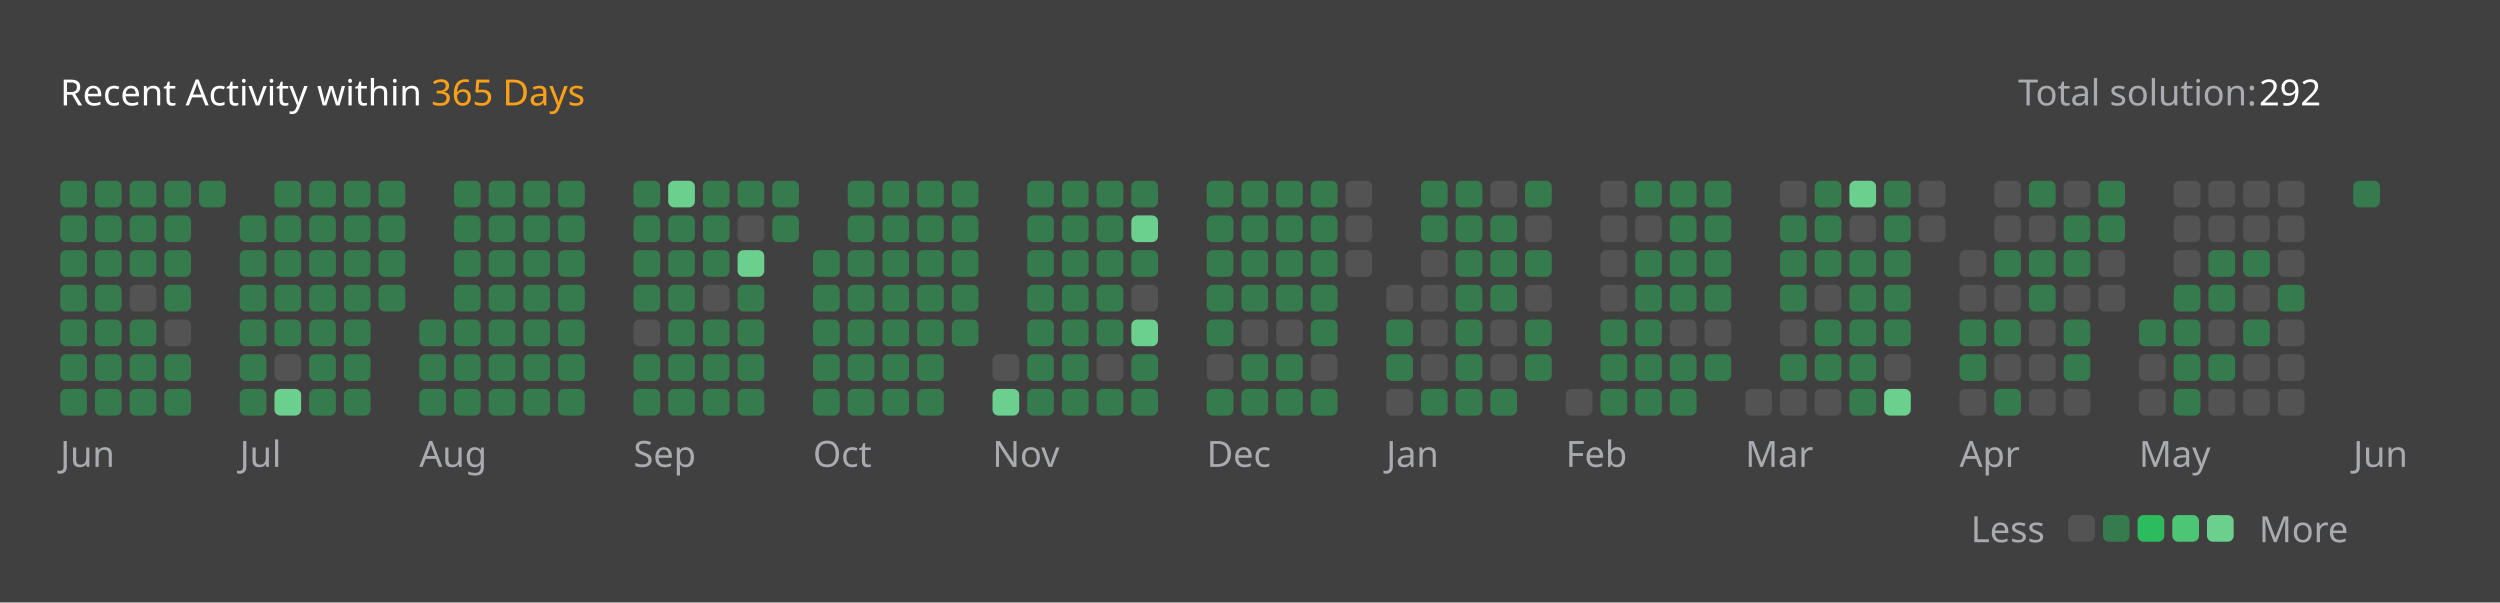
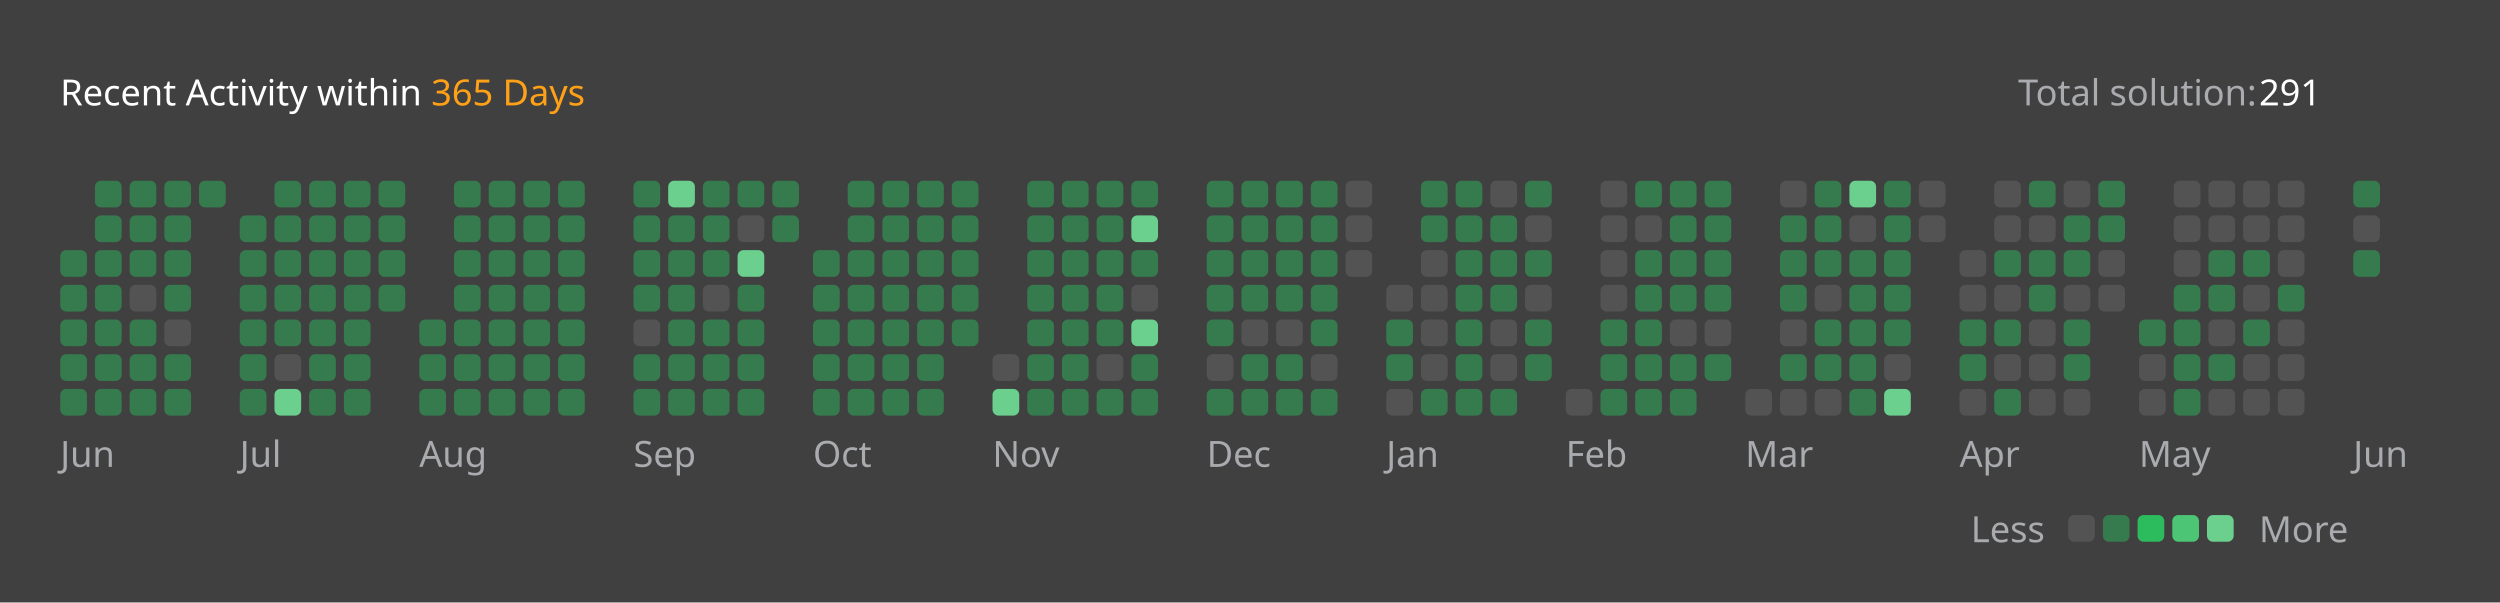
<svg xmlns="http://www.w3.org/2000/svg" version="1.1" height="200" width="830" viewBox="0 0 830 200">
  <style>*{font-family: "Segoe UI", Tahoma, Geneva, Verdana, sans-serif;}</style>
  <style>.title{font-weight: 500;font-size: 1rem;}</style>
  <style>.rotate-90{transform: rotate(-90deg);transform-origin: center;transform-box: fill-box;}</style>
  <style>.state{font-size: .75rem;}</style>
  <style>.light{color: #ffffff;fill: #ffffff;}</style>
  <style>.light-gray{color: #eff2f699;fill: #eff2f699;}</style>
  <style>.dark-gray{color: #ebebf54d;fill: #ebebf54d;}</style>
  <style>.gray{color: #747474;fill: #747474;}</style>
  <style>.orange{color: #ffa116;fill: #ffa116;}</style>
  <style>.background{color: #404040;fill: #404040;}</style>
  <style>.level-1-block{fill: #ffffff1a;}</style>
  <style>.level-2-block{fill: #2cb55d80;}</style>
  <style>.level-3-block{fill: #2cbb5dff;}</style>
  <style>.level-4-block{fill: #4cc575ff;}</style>
  <style>.level-5-block{fill: #6bcf8eff;}</style>
  <rect fill="#404040" x="0" y="0" width="830" height="200" rx="0.5rem" />
  <g text-anchor="start" text-decoration="1" class="title">
    <text x="20" y="35">
      <tspan class="light">Recent Activity within</tspan>
      <tspan class="orange">365 Days</tspan>
    </text>
  </g>
  <g class="state">
    <text x="670" y="35" class="light-gray"> Total solution: </text>
-     <text x="750" y="35" class="light"> 292 </text>
+     <text x="750" y="35" class="light"> 291 </text>
    <text x="678.88" y="180" class="light-gray" text-anchor="end">Less</text>
    <rect x="686.64" y="171" width="8.86" height="8.86" rx="2" ry="2" class="level-1-block" />
    <rect x="698.16" y="171" width="8.86" height="8.86" rx="2" ry="2" class="level-2-block" />
    <rect x="709.68" y="171" width="8.86" height="8.86" rx="2" ry="2" class="level-3-block" />
    <rect x="721.2" y="171" width="8.86" height="8.86" rx="2" ry="2" class="level-4-block" />
    <rect x="732.72" y="171" width="8.86" height="8.86" rx="2" ry="2" class="level-5-block" />
    <text x="750" y="180" class="light-gray">More</text>
  </g>
  <g x="20" y="60">
    <g x="20" y="60">
      <g x="20.0" y="60">
-         <rect x="20.0" y="60.0" width="8.86" height="8.86" rx="2" ry="2" class="level-2-block" />
-         <rect x="20.0" y="71.52" width="8.86" height="8.86" rx="2" ry="2" class="level-2-block" />
        <rect x="20.0" y="83.04" width="8.86" height="8.86" rx="2" ry="2" class="level-2-block" />
        <rect x="20.0" y="94.56" width="8.86" height="8.86" rx="2" ry="2" class="level-2-block" />
        <rect x="20.0" y="106.08" width="8.86" height="8.86" rx="2" ry="2" class="level-2-block" />
        <rect x="20.0" y="117.6" width="8.86" height="8.86" rx="2" ry="2" class="level-2-block" />
        <rect x="20.0" y="129.12" width="8.86" height="8.86" rx="2" ry="2" class="level-2-block" />
      </g>
      <g x="31.52" y="60">
        <rect x="31.52" y="60.0" width="8.86" height="8.86" rx="2" ry="2" class="level-2-block" />
        <rect x="31.52" y="71.52" width="8.86" height="8.86" rx="2" ry="2" class="level-2-block" />
        <rect x="31.52" y="83.04" width="8.86" height="8.86" rx="2" ry="2" class="level-2-block" />
        <rect x="31.52" y="94.56" width="8.86" height="8.86" rx="2" ry="2" class="level-2-block" />
        <rect x="31.52" y="106.08" width="8.86" height="8.86" rx="2" ry="2" class="level-2-block" />
        <rect x="31.52" y="117.6" width="8.86" height="8.86" rx="2" ry="2" class="level-2-block" />
        <rect x="31.52" y="129.12" width="8.86" height="8.86" rx="2" ry="2" class="level-2-block" />
      </g>
      <g x="43.04" y="60">
        <rect x="43.04" y="60.0" width="8.86" height="8.86" rx="2" ry="2" class="level-2-block" />
        <rect x="43.04" y="71.52" width="8.86" height="8.86" rx="2" ry="2" class="level-2-block" />
        <rect x="43.04" y="83.04" width="8.86" height="8.86" rx="2" ry="2" class="level-2-block" />
        <rect x="43.04" y="94.56" width="8.86" height="8.86" rx="2" ry="2" class="level-1-block" />
        <rect x="43.04" y="106.08" width="8.86" height="8.86" rx="2" ry="2" class="level-2-block" />
        <rect x="43.04" y="117.6" width="8.86" height="8.86" rx="2" ry="2" class="level-2-block" />
        <rect x="43.04" y="129.12" width="8.86" height="8.86" rx="2" ry="2" class="level-2-block" />
      </g>
      <g x="54.56" y="60">
        <rect x="54.56" y="60.0" width="8.86" height="8.86" rx="2" ry="2" class="level-2-block" />
        <rect x="54.56" y="71.52" width="8.86" height="8.86" rx="2" ry="2" class="level-2-block" />
        <rect x="54.56" y="83.04" width="8.86" height="8.86" rx="2" ry="2" class="level-2-block" />
        <rect x="54.56" y="94.56" width="8.86" height="8.86" rx="2" ry="2" class="level-2-block" />
        <rect x="54.56" y="106.08" width="8.86" height="8.86" rx="2" ry="2" class="level-1-block" />
        <rect x="54.56" y="117.6" width="8.86" height="8.86" rx="2" ry="2" class="level-2-block" />
        <rect x="54.56" y="129.12" width="8.86" height="8.86" rx="2" ry="2" class="level-2-block" />
      </g>
      <g x="66.08" y="60">
        <rect x="66.08" y="60.0" width="8.86" height="8.86" rx="2" ry="2" class="level-2-block" />
      </g>
      <text x="20.0" y="155" class="light-gray state">Jun</text>
    </g>
  </g>
  <g x="79.6" y="60">
    <g x="79.6" y="60">
      <g x="79.6" y="60">
        <rect x="79.6" y="71.52" width="8.86" height="8.86" rx="2" ry="2" class="level-2-block" />
        <rect x="79.6" y="83.04" width="8.86" height="8.86" rx="2" ry="2" class="level-2-block" />
        <rect x="79.6" y="94.56" width="8.86" height="8.86" rx="2" ry="2" class="level-2-block" />
        <rect x="79.6" y="106.08" width="8.86" height="8.86" rx="2" ry="2" class="level-2-block" />
        <rect x="79.6" y="117.6" width="8.86" height="8.86" rx="2" ry="2" class="level-2-block" />
        <rect x="79.6" y="129.12" width="8.86" height="8.86" rx="2" ry="2" class="level-2-block" />
      </g>
      <g x="91.12" y="60">
        <rect x="91.12" y="60.0" width="8.86" height="8.86" rx="2" ry="2" class="level-2-block" />
        <rect x="91.12" y="71.52" width="8.86" height="8.86" rx="2" ry="2" class="level-2-block" />
        <rect x="91.12" y="83.04" width="8.86" height="8.86" rx="2" ry="2" class="level-2-block" />
        <rect x="91.12" y="94.56" width="8.86" height="8.86" rx="2" ry="2" class="level-2-block" />
        <rect x="91.12" y="106.08" width="8.86" height="8.86" rx="2" ry="2" class="level-2-block" />
        <rect x="91.12" y="117.6" width="8.86" height="8.86" rx="2" ry="2" class="level-1-block" />
        <rect x="91.12" y="129.12" width="8.86" height="8.86" rx="2" ry="2" class="level-5-block" />
      </g>
      <g x="102.64" y="60">
        <rect x="102.64" y="60.0" width="8.86" height="8.86" rx="2" ry="2" class="level-2-block" />
        <rect x="102.64" y="71.52" width="8.86" height="8.86" rx="2" ry="2" class="level-2-block" />
        <rect x="102.64" y="83.04" width="8.86" height="8.86" rx="2" ry="2" class="level-2-block" />
        <rect x="102.64" y="94.56" width="8.86" height="8.86" rx="2" ry="2" class="level-2-block" />
        <rect x="102.64" y="106.08" width="8.86" height="8.86" rx="2" ry="2" class="level-2-block" />
        <rect x="102.64" y="117.6" width="8.86" height="8.86" rx="2" ry="2" class="level-2-block" />
        <rect x="102.64" y="129.12" width="8.86" height="8.86" rx="2" ry="2" class="level-2-block" />
      </g>
      <g x="114.16" y="60">
        <rect x="114.16" y="60.0" width="8.86" height="8.86" rx="2" ry="2" class="level-2-block" />
        <rect x="114.16" y="71.52" width="8.86" height="8.86" rx="2" ry="2" class="level-2-block" />
        <rect x="114.16" y="83.04" width="8.86" height="8.86" rx="2" ry="2" class="level-2-block" />
        <rect x="114.16" y="94.56" width="8.86" height="8.86" rx="2" ry="2" class="level-2-block" />
        <rect x="114.16" y="106.08" width="8.86" height="8.86" rx="2" ry="2" class="level-2-block" />
        <rect x="114.16" y="117.6" width="8.86" height="8.86" rx="2" ry="2" class="level-2-block" />
        <rect x="114.16" y="129.12" width="8.86" height="8.86" rx="2" ry="2" class="level-2-block" />
      </g>
      <g x="125.68" y="60">
        <rect x="125.68" y="60.0" width="8.86" height="8.86" rx="2" ry="2" class="level-2-block" />
        <rect x="125.68" y="71.52" width="8.86" height="8.86" rx="2" ry="2" class="level-2-block" />
        <rect x="125.68" y="83.04" width="8.86" height="8.86" rx="2" ry="2" class="level-2-block" />
        <rect x="125.68" y="94.56" width="8.86" height="8.86" rx="2" ry="2" class="level-2-block" />
      </g>
      <text x="79.6" y="155" class="light-gray state">Jul</text>
    </g>
  </g>
  <g x="139.2" y="60">
    <g x="139.2" y="60">
      <g x="139.2" y="60">
        <rect x="139.2" y="106.08" width="8.86" height="8.86" rx="2" ry="2" class="level-2-block" />
        <rect x="139.2" y="117.6" width="8.86" height="8.86" rx="2" ry="2" class="level-2-block" />
        <rect x="139.2" y="129.12" width="8.86" height="8.86" rx="2" ry="2" class="level-2-block" />
      </g>
      <g x="150.72" y="60">
        <rect x="150.72" y="60.0" width="8.86" height="8.86" rx="2" ry="2" class="level-2-block" />
        <rect x="150.72" y="71.52" width="8.86" height="8.86" rx="2" ry="2" class="level-2-block" />
        <rect x="150.72" y="83.04" width="8.86" height="8.86" rx="2" ry="2" class="level-2-block" />
        <rect x="150.72" y="94.56" width="8.86" height="8.86" rx="2" ry="2" class="level-2-block" />
        <rect x="150.72" y="106.08" width="8.86" height="8.86" rx="2" ry="2" class="level-2-block" />
        <rect x="150.72" y="117.6" width="8.86" height="8.86" rx="2" ry="2" class="level-2-block" />
        <rect x="150.72" y="129.12" width="8.86" height="8.86" rx="2" ry="2" class="level-2-block" />
      </g>
      <g x="162.24" y="60">
        <rect x="162.24" y="60.0" width="8.86" height="8.86" rx="2" ry="2" class="level-2-block" />
        <rect x="162.24" y="71.52" width="8.86" height="8.86" rx="2" ry="2" class="level-2-block" />
        <rect x="162.24" y="83.04" width="8.86" height="8.86" rx="2" ry="2" class="level-2-block" />
        <rect x="162.24" y="94.56" width="8.86" height="8.86" rx="2" ry="2" class="level-2-block" />
        <rect x="162.24" y="106.08" width="8.86" height="8.86" rx="2" ry="2" class="level-2-block" />
        <rect x="162.24" y="117.6" width="8.86" height="8.86" rx="2" ry="2" class="level-2-block" />
        <rect x="162.24" y="129.12" width="8.86" height="8.86" rx="2" ry="2" class="level-2-block" />
      </g>
      <g x="173.76" y="60">
        <rect x="173.76" y="60.0" width="8.86" height="8.86" rx="2" ry="2" class="level-2-block" />
        <rect x="173.76" y="71.52" width="8.86" height="8.86" rx="2" ry="2" class="level-2-block" />
        <rect x="173.76" y="83.04" width="8.86" height="8.86" rx="2" ry="2" class="level-2-block" />
        <rect x="173.76" y="94.56" width="8.86" height="8.86" rx="2" ry="2" class="level-2-block" />
        <rect x="173.76" y="106.08" width="8.86" height="8.86" rx="2" ry="2" class="level-2-block" />
        <rect x="173.76" y="117.6" width="8.86" height="8.86" rx="2" ry="2" class="level-2-block" />
        <rect x="173.76" y="129.12" width="8.86" height="8.86" rx="2" ry="2" class="level-2-block" />
      </g>
      <g x="185.28" y="60">
        <rect x="185.28" y="60.0" width="8.86" height="8.86" rx="2" ry="2" class="level-2-block" />
        <rect x="185.28" y="71.52" width="8.86" height="8.86" rx="2" ry="2" class="level-2-block" />
        <rect x="185.28" y="83.04" width="8.86" height="8.86" rx="2" ry="2" class="level-2-block" />
        <rect x="185.28" y="94.56" width="8.86" height="8.86" rx="2" ry="2" class="level-2-block" />
        <rect x="185.28" y="106.08" width="8.86" height="8.86" rx="2" ry="2" class="level-2-block" />
        <rect x="185.28" y="117.6" width="8.86" height="8.86" rx="2" ry="2" class="level-2-block" />
        <rect x="185.28" y="129.12" width="8.86" height="8.86" rx="2" ry="2" class="level-2-block" />
      </g>
      <text x="139.2" y="155" class="light-gray state">Aug</text>
    </g>
  </g>
  <g x="210.32" y="60">
    <g x="210.32" y="60">
      <g x="210.32" y="60">
        <rect x="210.32" y="60.0" width="8.86" height="8.86" rx="2" ry="2" class="level-2-block" />
        <rect x="210.32" y="71.52" width="8.86" height="8.86" rx="2" ry="2" class="level-2-block" />
        <rect x="210.32" y="83.04" width="8.86" height="8.86" rx="2" ry="2" class="level-2-block" />
        <rect x="210.32" y="94.56" width="8.86" height="8.86" rx="2" ry="2" class="level-2-block" />
        <rect x="210.32" y="106.08" width="8.86" height="8.86" rx="2" ry="2" class="level-1-block" />
        <rect x="210.32" y="117.6" width="8.86" height="8.86" rx="2" ry="2" class="level-2-block" />
        <rect x="210.32" y="129.12" width="8.86" height="8.86" rx="2" ry="2" class="level-2-block" />
      </g>
      <g x="221.84" y="60">
        <rect x="221.84" y="60.0" width="8.86" height="8.86" rx="2" ry="2" class="level-5-block" />
        <rect x="221.84" y="71.52" width="8.86" height="8.86" rx="2" ry="2" class="level-2-block" />
        <rect x="221.84" y="83.04" width="8.86" height="8.86" rx="2" ry="2" class="level-2-block" />
        <rect x="221.84" y="94.56" width="8.86" height="8.86" rx="2" ry="2" class="level-2-block" />
        <rect x="221.84" y="106.08" width="8.86" height="8.86" rx="2" ry="2" class="level-2-block" />
        <rect x="221.84" y="117.6" width="8.86" height="8.86" rx="2" ry="2" class="level-2-block" />
        <rect x="221.84" y="129.12" width="8.86" height="8.86" rx="2" ry="2" class="level-2-block" />
      </g>
      <g x="233.36" y="60">
        <rect x="233.36" y="60.0" width="8.86" height="8.86" rx="2" ry="2" class="level-2-block" />
        <rect x="233.36" y="71.52" width="8.86" height="8.86" rx="2" ry="2" class="level-2-block" />
        <rect x="233.36" y="83.04" width="8.86" height="8.86" rx="2" ry="2" class="level-2-block" />
        <rect x="233.36" y="94.56" width="8.86" height="8.86" rx="2" ry="2" class="level-1-block" />
        <rect x="233.36" y="106.08" width="8.86" height="8.86" rx="2" ry="2" class="level-2-block" />
        <rect x="233.36" y="117.6" width="8.86" height="8.86" rx="2" ry="2" class="level-2-block" />
        <rect x="233.36" y="129.12" width="8.86" height="8.86" rx="2" ry="2" class="level-2-block" />
      </g>
      <g x="244.88" y="60">
        <rect x="244.88" y="60.0" width="8.86" height="8.86" rx="2" ry="2" class="level-2-block" />
        <rect x="244.88" y="71.52" width="8.86" height="8.86" rx="2" ry="2" class="level-1-block" />
        <rect x="244.88" y="83.04" width="8.86" height="8.86" rx="2" ry="2" class="level-5-block" />
        <rect x="244.88" y="94.56" width="8.86" height="8.86" rx="2" ry="2" class="level-2-block" />
        <rect x="244.88" y="106.08" width="8.86" height="8.86" rx="2" ry="2" class="level-2-block" />
        <rect x="244.88" y="117.6" width="8.86" height="8.86" rx="2" ry="2" class="level-2-block" />
        <rect x="244.88" y="129.12" width="8.86" height="8.86" rx="2" ry="2" class="level-2-block" />
      </g>
      <g x="256.4" y="60">
        <rect x="256.4" y="60.0" width="8.86" height="8.86" rx="2" ry="2" class="level-2-block" />
        <rect x="256.4" y="71.52" width="8.86" height="8.86" rx="2" ry="2" class="level-2-block" />
      </g>
      <text x="210.32" y="155" class="light-gray state">Sep</text>
    </g>
  </g>
  <g x="269.92" y="60">
    <g x="269.92" y="60">
      <g x="269.92" y="60">
        <rect x="269.92" y="83.04" width="8.86" height="8.86" rx="2" ry="2" class="level-2-block" />
        <rect x="269.92" y="94.56" width="8.86" height="8.86" rx="2" ry="2" class="level-2-block" />
        <rect x="269.92" y="106.08" width="8.86" height="8.86" rx="2" ry="2" class="level-2-block" />
        <rect x="269.92" y="117.6" width="8.86" height="8.86" rx="2" ry="2" class="level-2-block" />
        <rect x="269.92" y="129.12" width="8.86" height="8.86" rx="2" ry="2" class="level-2-block" />
      </g>
      <g x="281.44" y="60">
        <rect x="281.44" y="60.0" width="8.86" height="8.86" rx="2" ry="2" class="level-2-block" />
        <rect x="281.44" y="71.52" width="8.86" height="8.86" rx="2" ry="2" class="level-2-block" />
        <rect x="281.44" y="83.04" width="8.86" height="8.86" rx="2" ry="2" class="level-2-block" />
        <rect x="281.44" y="94.56" width="8.86" height="8.86" rx="2" ry="2" class="level-2-block" />
        <rect x="281.44" y="106.08" width="8.86" height="8.86" rx="2" ry="2" class="level-2-block" />
        <rect x="281.44" y="117.6" width="8.86" height="8.86" rx="2" ry="2" class="level-2-block" />
        <rect x="281.44" y="129.12" width="8.86" height="8.86" rx="2" ry="2" class="level-2-block" />
      </g>
      <g x="292.96" y="60">
        <rect x="292.96" y="60.0" width="8.86" height="8.86" rx="2" ry="2" class="level-2-block" />
        <rect x="292.96" y="71.52" width="8.86" height="8.86" rx="2" ry="2" class="level-2-block" />
        <rect x="292.96" y="83.04" width="8.86" height="8.86" rx="2" ry="2" class="level-2-block" />
        <rect x="292.96" y="94.56" width="8.86" height="8.86" rx="2" ry="2" class="level-2-block" />
        <rect x="292.96" y="106.08" width="8.86" height="8.86" rx="2" ry="2" class="level-2-block" />
        <rect x="292.96" y="117.6" width="8.86" height="8.86" rx="2" ry="2" class="level-2-block" />
        <rect x="292.96" y="129.12" width="8.86" height="8.86" rx="2" ry="2" class="level-2-block" />
      </g>
      <g x="304.48" y="60">
        <rect x="304.48" y="60.0" width="8.86" height="8.86" rx="2" ry="2" class="level-2-block" />
        <rect x="304.48" y="71.52" width="8.86" height="8.86" rx="2" ry="2" class="level-2-block" />
        <rect x="304.48" y="83.04" width="8.86" height="8.86" rx="2" ry="2" class="level-2-block" />
        <rect x="304.48" y="94.56" width="8.86" height="8.86" rx="2" ry="2" class="level-2-block" />
        <rect x="304.48" y="106.08" width="8.86" height="8.86" rx="2" ry="2" class="level-2-block" />
        <rect x="304.48" y="117.6" width="8.86" height="8.86" rx="2" ry="2" class="level-2-block" />
        <rect x="304.48" y="129.12" width="8.86" height="8.86" rx="2" ry="2" class="level-2-block" />
      </g>
      <g x="316" y="60">
        <rect x="316" y="60.0" width="8.86" height="8.86" rx="2" ry="2" class="level-2-block" />
        <rect x="316" y="71.52" width="8.86" height="8.86" rx="2" ry="2" class="level-2-block" />
        <rect x="316" y="83.04" width="8.86" height="8.86" rx="2" ry="2" class="level-2-block" />
        <rect x="316" y="94.56" width="8.86" height="8.86" rx="2" ry="2" class="level-2-block" />
        <rect x="316" y="106.08" width="8.86" height="8.86" rx="2" ry="2" class="level-2-block" />
      </g>
      <text x="269.92" y="155" class="light-gray state">Oct</text>
    </g>
  </g>
  <g x="329.52" y="60">
    <g x="329.52" y="60">
      <g x="329.52" y="60">
        <rect x="329.52" y="117.6" width="8.86" height="8.86" rx="2" ry="2" class="level-1-block" />
        <rect x="329.52" y="129.12" width="8.86" height="8.86" rx="2" ry="2" class="level-5-block" />
      </g>
      <g x="341.04" y="60">
        <rect x="341.04" y="60.0" width="8.86" height="8.86" rx="2" ry="2" class="level-2-block" />
        <rect x="341.04" y="71.52" width="8.86" height="8.86" rx="2" ry="2" class="level-2-block" />
        <rect x="341.04" y="83.04" width="8.86" height="8.86" rx="2" ry="2" class="level-2-block" />
        <rect x="341.04" y="94.56" width="8.86" height="8.86" rx="2" ry="2" class="level-2-block" />
        <rect x="341.04" y="106.08" width="8.86" height="8.86" rx="2" ry="2" class="level-2-block" />
        <rect x="341.04" y="117.6" width="8.86" height="8.86" rx="2" ry="2" class="level-2-block" />
        <rect x="341.04" y="129.12" width="8.86" height="8.86" rx="2" ry="2" class="level-2-block" />
      </g>
      <g x="352.56" y="60">
        <rect x="352.56" y="60.0" width="8.86" height="8.86" rx="2" ry="2" class="level-2-block" />
        <rect x="352.56" y="71.52" width="8.86" height="8.86" rx="2" ry="2" class="level-2-block" />
        <rect x="352.56" y="83.04" width="8.86" height="8.86" rx="2" ry="2" class="level-2-block" />
        <rect x="352.56" y="94.56" width="8.86" height="8.86" rx="2" ry="2" class="level-2-block" />
        <rect x="352.56" y="106.08" width="8.86" height="8.86" rx="2" ry="2" class="level-2-block" />
        <rect x="352.56" y="117.6" width="8.86" height="8.86" rx="2" ry="2" class="level-2-block" />
        <rect x="352.56" y="129.12" width="8.86" height="8.86" rx="2" ry="2" class="level-2-block" />
      </g>
      <g x="364.08" y="60">
        <rect x="364.08" y="60.0" width="8.86" height="8.86" rx="2" ry="2" class="level-2-block" />
        <rect x="364.08" y="71.52" width="8.86" height="8.86" rx="2" ry="2" class="level-2-block" />
        <rect x="364.08" y="83.04" width="8.86" height="8.86" rx="2" ry="2" class="level-2-block" />
        <rect x="364.08" y="94.56" width="8.86" height="8.86" rx="2" ry="2" class="level-2-block" />
        <rect x="364.08" y="106.08" width="8.86" height="8.86" rx="2" ry="2" class="level-2-block" />
        <rect x="364.08" y="117.6" width="8.86" height="8.86" rx="2" ry="2" class="level-1-block" />
        <rect x="364.08" y="129.12" width="8.86" height="8.86" rx="2" ry="2" class="level-2-block" />
      </g>
      <g x="375.6" y="60">
        <rect x="375.6" y="60.0" width="8.86" height="8.86" rx="2" ry="2" class="level-2-block" />
        <rect x="375.6" y="71.52" width="8.86" height="8.86" rx="2" ry="2" class="level-5-block" />
        <rect x="375.6" y="83.04" width="8.86" height="8.86" rx="2" ry="2" class="level-2-block" />
        <rect x="375.6" y="94.56" width="8.86" height="8.86" rx="2" ry="2" class="level-1-block" />
        <rect x="375.6" y="106.08" width="8.86" height="8.86" rx="2" ry="2" class="level-5-block" />
        <rect x="375.6" y="117.6" width="8.86" height="8.86" rx="2" ry="2" class="level-2-block" />
        <rect x="375.6" y="129.12" width="8.86" height="8.86" rx="2" ry="2" class="level-2-block" />
      </g>
      <text x="329.52" y="155" class="light-gray state">Nov</text>
    </g>
  </g>
  <g x="400.64" y="60">
    <g x="400.64" y="60">
      <g x="400.64" y="60">
        <rect x="400.64" y="60.0" width="8.86" height="8.86" rx="2" ry="2" class="level-2-block" />
        <rect x="400.64" y="71.52" width="8.86" height="8.86" rx="2" ry="2" class="level-2-block" />
        <rect x="400.64" y="83.04" width="8.86" height="8.86" rx="2" ry="2" class="level-2-block" />
        <rect x="400.64" y="94.56" width="8.86" height="8.86" rx="2" ry="2" class="level-2-block" />
        <rect x="400.64" y="106.08" width="8.86" height="8.86" rx="2" ry="2" class="level-2-block" />
        <rect x="400.64" y="117.6" width="8.86" height="8.86" rx="2" ry="2" class="level-1-block" />
        <rect x="400.64" y="129.12" width="8.86" height="8.86" rx="2" ry="2" class="level-2-block" />
      </g>
      <g x="412.16" y="60">
        <rect x="412.16" y="60.0" width="8.86" height="8.86" rx="2" ry="2" class="level-2-block" />
        <rect x="412.16" y="71.52" width="8.86" height="8.86" rx="2" ry="2" class="level-2-block" />
        <rect x="412.16" y="83.04" width="8.86" height="8.86" rx="2" ry="2" class="level-2-block" />
        <rect x="412.16" y="94.56" width="8.86" height="8.86" rx="2" ry="2" class="level-2-block" />
        <rect x="412.16" y="106.08" width="8.86" height="8.86" rx="2" ry="2" class="level-1-block" />
        <rect x="412.16" y="117.6" width="8.86" height="8.86" rx="2" ry="2" class="level-2-block" />
        <rect x="412.16" y="129.12" width="8.86" height="8.86" rx="2" ry="2" class="level-2-block" />
      </g>
      <g x="423.68" y="60">
        <rect x="423.68" y="60.0" width="8.86" height="8.86" rx="2" ry="2" class="level-2-block" />
        <rect x="423.68" y="71.52" width="8.86" height="8.86" rx="2" ry="2" class="level-2-block" />
        <rect x="423.68" y="83.04" width="8.86" height="8.86" rx="2" ry="2" class="level-2-block" />
        <rect x="423.68" y="94.56" width="8.86" height="8.86" rx="2" ry="2" class="level-2-block" />
        <rect x="423.68" y="106.08" width="8.86" height="8.86" rx="2" ry="2" class="level-1-block" />
        <rect x="423.68" y="117.6" width="8.86" height="8.86" rx="2" ry="2" class="level-2-block" />
        <rect x="423.68" y="129.12" width="8.86" height="8.86" rx="2" ry="2" class="level-2-block" />
      </g>
      <g x="435.2" y="60">
        <rect x="435.2" y="60.0" width="8.86" height="8.86" rx="2" ry="2" class="level-2-block" />
        <rect x="435.2" y="71.52" width="8.86" height="8.86" rx="2" ry="2" class="level-2-block" />
        <rect x="435.2" y="83.04" width="8.86" height="8.86" rx="2" ry="2" class="level-2-block" />
        <rect x="435.2" y="94.56" width="8.86" height="8.86" rx="2" ry="2" class="level-2-block" />
        <rect x="435.2" y="106.08" width="8.86" height="8.86" rx="2" ry="2" class="level-2-block" />
        <rect x="435.2" y="117.6" width="8.86" height="8.86" rx="2" ry="2" class="level-1-block" />
        <rect x="435.2" y="129.12" width="8.86" height="8.86" rx="2" ry="2" class="level-2-block" />
      </g>
      <g x="446.72" y="60">
        <rect x="446.72" y="60.0" width="8.86" height="8.86" rx="2" ry="2" class="level-1-block" />
        <rect x="446.72" y="71.52" width="8.86" height="8.86" rx="2" ry="2" class="level-1-block" />
        <rect x="446.72" y="83.04" width="8.86" height="8.86" rx="2" ry="2" class="level-1-block" />
      </g>
      <text x="400.64" y="155" class="light-gray state">Dec</text>
    </g>
  </g>
  <g x="460.24" y="60">
    <g x="460.24" y="60">
      <g x="460.24" y="60">
        <rect x="460.24" y="94.56" width="8.86" height="8.86" rx="2" ry="2" class="level-1-block" />
        <rect x="460.24" y="106.08" width="8.86" height="8.86" rx="2" ry="2" class="level-2-block" />
        <rect x="460.24" y="117.6" width="8.86" height="8.86" rx="2" ry="2" class="level-2-block" />
        <rect x="460.24" y="129.12" width="8.86" height="8.86" rx="2" ry="2" class="level-1-block" />
      </g>
      <g x="471.76" y="60">
        <rect x="471.76" y="60.0" width="8.86" height="8.86" rx="2" ry="2" class="level-2-block" />
        <rect x="471.76" y="71.52" width="8.86" height="8.86" rx="2" ry="2" class="level-2-block" />
        <rect x="471.76" y="83.04" width="8.86" height="8.86" rx="2" ry="2" class="level-1-block" />
        <rect x="471.76" y="94.56" width="8.86" height="8.86" rx="2" ry="2" class="level-1-block" />
        <rect x="471.76" y="106.08" width="8.86" height="8.86" rx="2" ry="2" class="level-1-block" />
        <rect x="471.76" y="117.6" width="8.86" height="8.86" rx="2" ry="2" class="level-1-block" />
        <rect x="471.76" y="129.12" width="8.86" height="8.86" rx="2" ry="2" class="level-2-block" />
      </g>
      <g x="483.28" y="60">
        <rect x="483.28" y="60.0" width="8.86" height="8.86" rx="2" ry="2" class="level-2-block" />
        <rect x="483.28" y="71.52" width="8.86" height="8.86" rx="2" ry="2" class="level-2-block" />
        <rect x="483.28" y="83.04" width="8.86" height="8.86" rx="2" ry="2" class="level-2-block" />
        <rect x="483.28" y="94.56" width="8.86" height="8.86" rx="2" ry="2" class="level-2-block" />
        <rect x="483.28" y="106.08" width="8.86" height="8.86" rx="2" ry="2" class="level-2-block" />
        <rect x="483.28" y="117.6" width="8.86" height="8.86" rx="2" ry="2" class="level-2-block" />
        <rect x="483.28" y="129.12" width="8.86" height="8.86" rx="2" ry="2" class="level-2-block" />
      </g>
      <g x="494.8" y="60">
        <rect x="494.8" y="60.0" width="8.86" height="8.86" rx="2" ry="2" class="level-1-block" />
        <rect x="494.8" y="71.52" width="8.86" height="8.86" rx="2" ry="2" class="level-2-block" />
        <rect x="494.8" y="83.04" width="8.86" height="8.86" rx="2" ry="2" class="level-2-block" />
        <rect x="494.8" y="94.56" width="8.86" height="8.86" rx="2" ry="2" class="level-2-block" />
        <rect x="494.8" y="106.08" width="8.86" height="8.86" rx="2" ry="2" class="level-1-block" />
        <rect x="494.8" y="117.6" width="8.86" height="8.86" rx="2" ry="2" class="level-1-block" />
        <rect x="494.8" y="129.12" width="8.86" height="8.86" rx="2" ry="2" class="level-2-block" />
      </g>
      <g x="506.32" y="60">
        <rect x="506.32" y="60.0" width="8.86" height="8.86" rx="2" ry="2" class="level-2-block" />
        <rect x="506.32" y="71.52" width="8.86" height="8.86" rx="2" ry="2" class="level-1-block" />
        <rect x="506.32" y="83.04" width="8.86" height="8.86" rx="2" ry="2" class="level-2-block" />
        <rect x="506.32" y="94.56" width="8.86" height="8.86" rx="2" ry="2" class="level-1-block" />
        <rect x="506.32" y="106.08" width="8.86" height="8.86" rx="2" ry="2" class="level-2-block" />
        <rect x="506.32" y="117.6" width="8.86" height="8.86" rx="2" ry="2" class="level-2-block" />
      </g>
      <text x="460.24" y="155" class="light-gray state">Jan</text>
    </g>
  </g>
  <g x="519.84" y="60">
    <g x="519.84" y="60">
      <g x="519.84" y="60">
        <rect x="519.84" y="129.12" width="8.86" height="8.86" rx="2" ry="2" class="level-1-block" />
      </g>
      <g x="531.36" y="60">
        <rect x="531.36" y="60.0" width="8.86" height="8.86" rx="2" ry="2" class="level-1-block" />
        <rect x="531.36" y="71.52" width="8.86" height="8.86" rx="2" ry="2" class="level-1-block" />
        <rect x="531.36" y="83.04" width="8.86" height="8.86" rx="2" ry="2" class="level-1-block" />
        <rect x="531.36" y="94.56" width="8.86" height="8.86" rx="2" ry="2" class="level-1-block" />
        <rect x="531.36" y="106.08" width="8.86" height="8.86" rx="2" ry="2" class="level-2-block" />
        <rect x="531.36" y="117.6" width="8.86" height="8.86" rx="2" ry="2" class="level-2-block" />
        <rect x="531.36" y="129.12" width="8.86" height="8.86" rx="2" ry="2" class="level-2-block" />
      </g>
      <g x="542.88" y="60">
        <rect x="542.88" y="60.0" width="8.86" height="8.86" rx="2" ry="2" class="level-2-block" />
        <rect x="542.88" y="71.52" width="8.86" height="8.86" rx="2" ry="2" class="level-1-block" />
        <rect x="542.88" y="83.04" width="8.86" height="8.86" rx="2" ry="2" class="level-2-block" />
        <rect x="542.88" y="94.56" width="8.86" height="8.86" rx="2" ry="2" class="level-2-block" />
        <rect x="542.88" y="106.08" width="8.86" height="8.86" rx="2" ry="2" class="level-2-block" />
        <rect x="542.88" y="117.6" width="8.86" height="8.86" rx="2" ry="2" class="level-2-block" />
        <rect x="542.88" y="129.12" width="8.86" height="8.86" rx="2" ry="2" class="level-2-block" />
      </g>
      <g x="554.4" y="60">
        <rect x="554.4" y="60.0" width="8.86" height="8.86" rx="2" ry="2" class="level-2-block" />
        <rect x="554.4" y="71.52" width="8.86" height="8.86" rx="2" ry="2" class="level-2-block" />
        <rect x="554.4" y="83.04" width="8.86" height="8.86" rx="2" ry="2" class="level-2-block" />
        <rect x="554.4" y="94.56" width="8.86" height="8.86" rx="2" ry="2" class="level-2-block" />
        <rect x="554.4" y="106.08" width="8.86" height="8.86" rx="2" ry="2" class="level-1-block" />
        <rect x="554.4" y="117.6" width="8.86" height="8.86" rx="2" ry="2" class="level-2-block" />
        <rect x="554.4" y="129.12" width="8.86" height="8.86" rx="2" ry="2" class="level-2-block" />
      </g>
      <g x="565.92" y="60">
        <rect x="565.92" y="60.0" width="8.86" height="8.86" rx="2" ry="2" class="level-2-block" />
        <rect x="565.92" y="71.52" width="8.86" height="8.86" rx="2" ry="2" class="level-2-block" />
        <rect x="565.92" y="83.04" width="8.86" height="8.86" rx="2" ry="2" class="level-2-block" />
        <rect x="565.92" y="94.56" width="8.86" height="8.86" rx="2" ry="2" class="level-2-block" />
        <rect x="565.92" y="106.08" width="8.86" height="8.86" rx="2" ry="2" class="level-1-block" />
        <rect x="565.92" y="117.6" width="8.86" height="8.86" rx="2" ry="2" class="level-2-block" />
      </g>
      <text x="519.84" y="155" class="light-gray state">Feb</text>
    </g>
  </g>
  <g x="579.44" y="60">
    <g x="579.44" y="60">
      <g x="579.44" y="60">
        <rect x="579.44" y="129.12" width="8.86" height="8.86" rx="2" ry="2" class="level-1-block" />
      </g>
      <g x="590.96" y="60">
        <rect x="590.96" y="60.0" width="8.86" height="8.86" rx="2" ry="2" class="level-1-block" />
        <rect x="590.96" y="71.52" width="8.86" height="8.86" rx="2" ry="2" class="level-2-block" />
        <rect x="590.96" y="83.04" width="8.86" height="8.86" rx="2" ry="2" class="level-2-block" />
        <rect x="590.96" y="94.56" width="8.86" height="8.86" rx="2" ry="2" class="level-2-block" />
        <rect x="590.96" y="106.08" width="8.86" height="8.86" rx="2" ry="2" class="level-1-block" />
        <rect x="590.96" y="117.6" width="8.86" height="8.86" rx="2" ry="2" class="level-2-block" />
        <rect x="590.96" y="129.12" width="8.86" height="8.86" rx="2" ry="2" class="level-1-block" />
      </g>
      <g x="602.48" y="60">
        <rect x="602.48" y="60.0" width="8.86" height="8.86" rx="2" ry="2" class="level-2-block" />
        <rect x="602.48" y="71.52" width="8.86" height="8.86" rx="2" ry="2" class="level-2-block" />
        <rect x="602.48" y="83.04" width="8.86" height="8.86" rx="2" ry="2" class="level-2-block" />
        <rect x="602.48" y="94.56" width="8.86" height="8.86" rx="2" ry="2" class="level-1-block" />
        <rect x="602.48" y="106.08" width="8.86" height="8.86" rx="2" ry="2" class="level-2-block" />
        <rect x="602.48" y="117.6" width="8.86" height="8.86" rx="2" ry="2" class="level-2-block" />
        <rect x="602.48" y="129.12" width="8.86" height="8.86" rx="2" ry="2" class="level-1-block" />
      </g>
      <g x="614.0" y="60">
        <rect x="614.0" y="60.0" width="8.86" height="8.86" rx="2" ry="2" class="level-5-block" />
        <rect x="614.0" y="71.52" width="8.86" height="8.86" rx="2" ry="2" class="level-1-block" />
        <rect x="614.0" y="83.04" width="8.86" height="8.86" rx="2" ry="2" class="level-2-block" />
        <rect x="614.0" y="94.56" width="8.86" height="8.86" rx="2" ry="2" class="level-2-block" />
        <rect x="614.0" y="106.08" width="8.86" height="8.86" rx="2" ry="2" class="level-2-block" />
        <rect x="614.0" y="117.6" width="8.86" height="8.86" rx="2" ry="2" class="level-2-block" />
        <rect x="614.0" y="129.12" width="8.86" height="8.86" rx="2" ry="2" class="level-2-block" />
      </g>
      <g x="625.52" y="60">
        <rect x="625.52" y="60.0" width="8.86" height="8.86" rx="2" ry="2" class="level-2-block" />
        <rect x="625.52" y="71.52" width="8.86" height="8.86" rx="2" ry="2" class="level-2-block" />
        <rect x="625.52" y="83.04" width="8.86" height="8.86" rx="2" ry="2" class="level-2-block" />
        <rect x="625.52" y="94.56" width="8.86" height="8.86" rx="2" ry="2" class="level-2-block" />
        <rect x="625.52" y="106.08" width="8.86" height="8.86" rx="2" ry="2" class="level-2-block" />
        <rect x="625.52" y="117.6" width="8.86" height="8.86" rx="2" ry="2" class="level-1-block" />
        <rect x="625.52" y="129.12" width="8.86" height="8.86" rx="2" ry="2" class="level-5-block" />
      </g>
      <g x="637.04" y="60">
        <rect x="637.04" y="60.0" width="8.86" height="8.86" rx="2" ry="2" class="level-1-block" />
        <rect x="637.04" y="71.52" width="8.86" height="8.86" rx="2" ry="2" class="level-1-block" />
      </g>
      <text x="579.44" y="155" class="light-gray state">Mar</text>
    </g>
  </g>
  <g x="650.56" y="60">
    <g x="650.56" y="60">
      <g x="650.56" y="60">
        <rect x="650.56" y="83.04" width="8.86" height="8.86" rx="2" ry="2" class="level-1-block" />
        <rect x="650.56" y="94.56" width="8.86" height="8.86" rx="2" ry="2" class="level-1-block" />
        <rect x="650.56" y="106.08" width="8.86" height="8.86" rx="2" ry="2" class="level-2-block" />
        <rect x="650.56" y="117.6" width="8.86" height="8.86" rx="2" ry="2" class="level-2-block" />
        <rect x="650.56" y="129.12" width="8.86" height="8.86" rx="2" ry="2" class="level-1-block" />
      </g>
      <g x="662.08" y="60">
        <rect x="662.08" y="60.0" width="8.86" height="8.86" rx="2" ry="2" class="level-1-block" />
        <rect x="662.08" y="71.52" width="8.86" height="8.86" rx="2" ry="2" class="level-1-block" />
        <rect x="662.08" y="83.04" width="8.86" height="8.86" rx="2" ry="2" class="level-2-block" />
        <rect x="662.08" y="94.56" width="8.86" height="8.86" rx="2" ry="2" class="level-1-block" />
        <rect x="662.08" y="106.08" width="8.86" height="8.86" rx="2" ry="2" class="level-2-block" />
        <rect x="662.08" y="117.6" width="8.86" height="8.86" rx="2" ry="2" class="level-1-block" />
        <rect x="662.08" y="129.12" width="8.86" height="8.86" rx="2" ry="2" class="level-2-block" />
      </g>
      <g x="673.6" y="60">
        <rect x="673.6" y="60.0" width="8.86" height="8.86" rx="2" ry="2" class="level-2-block" />
        <rect x="673.6" y="71.52" width="8.86" height="8.86" rx="2" ry="2" class="level-1-block" />
        <rect x="673.6" y="83.04" width="8.86" height="8.86" rx="2" ry="2" class="level-2-block" />
        <rect x="673.6" y="94.56" width="8.86" height="8.86" rx="2" ry="2" class="level-2-block" />
        <rect x="673.6" y="106.08" width="8.86" height="8.86" rx="2" ry="2" class="level-1-block" />
        <rect x="673.6" y="117.6" width="8.86" height="8.86" rx="2" ry="2" class="level-1-block" />
        <rect x="673.6" y="129.12" width="8.86" height="8.86" rx="2" ry="2" class="level-1-block" />
      </g>
      <g x="685.12" y="60">
        <rect x="685.12" y="60.0" width="8.86" height="8.86" rx="2" ry="2" class="level-1-block" />
        <rect x="685.12" y="71.52" width="8.86" height="8.86" rx="2" ry="2" class="level-2-block" />
        <rect x="685.12" y="83.04" width="8.86" height="8.86" rx="2" ry="2" class="level-2-block" />
        <rect x="685.12" y="94.56" width="8.86" height="8.86" rx="2" ry="2" class="level-1-block" />
        <rect x="685.12" y="106.08" width="8.86" height="8.86" rx="2" ry="2" class="level-2-block" />
        <rect x="685.12" y="117.6" width="8.86" height="8.86" rx="2" ry="2" class="level-2-block" />
        <rect x="685.12" y="129.12" width="8.86" height="8.86" rx="2" ry="2" class="level-1-block" />
      </g>
      <g x="696.64" y="60">
        <rect x="696.64" y="60.0" width="8.86" height="8.86" rx="2" ry="2" class="level-2-block" />
        <rect x="696.64" y="71.52" width="8.86" height="8.86" rx="2" ry="2" class="level-2-block" />
        <rect x="696.64" y="83.04" width="8.86" height="8.86" rx="2" ry="2" class="level-1-block" />
        <rect x="696.64" y="94.56" width="8.86" height="8.86" rx="2" ry="2" class="level-1-block" />
      </g>
      <text x="650.56" y="155" class="light-gray state">Apr</text>
    </g>
  </g>
  <g x="710.16" y="60">
    <g x="710.16" y="60">
      <g x="710.16" y="60">
        <rect x="710.16" y="106.08" width="8.86" height="8.86" rx="2" ry="2" class="level-2-block" />
        <rect x="710.16" y="117.6" width="8.86" height="8.86" rx="2" ry="2" class="level-1-block" />
        <rect x="710.16" y="129.12" width="8.86" height="8.86" rx="2" ry="2" class="level-1-block" />
      </g>
      <g x="721.68" y="60">
        <rect x="721.68" y="60.0" width="8.86" height="8.86" rx="2" ry="2" class="level-1-block" />
        <rect x="721.68" y="71.52" width="8.86" height="8.86" rx="2" ry="2" class="level-1-block" />
        <rect x="721.68" y="83.04" width="8.86" height="8.86" rx="2" ry="2" class="level-1-block" />
        <rect x="721.68" y="94.56" width="8.86" height="8.86" rx="2" ry="2" class="level-2-block" />
        <rect x="721.68" y="106.08" width="8.86" height="8.86" rx="2" ry="2" class="level-2-block" />
        <rect x="721.68" y="117.6" width="8.86" height="8.86" rx="2" ry="2" class="level-2-block" />
        <rect x="721.68" y="129.12" width="8.86" height="8.86" rx="2" ry="2" class="level-2-block" />
      </g>
      <g x="733.2" y="60">
        <rect x="733.2" y="60.0" width="8.86" height="8.86" rx="2" ry="2" class="level-1-block" />
        <rect x="733.2" y="71.52" width="8.86" height="8.86" rx="2" ry="2" class="level-1-block" />
        <rect x="733.2" y="83.04" width="8.86" height="8.86" rx="2" ry="2" class="level-2-block" />
        <rect x="733.2" y="94.56" width="8.86" height="8.86" rx="2" ry="2" class="level-2-block" />
        <rect x="733.2" y="106.08" width="8.86" height="8.86" rx="2" ry="2" class="level-1-block" />
        <rect x="733.2" y="117.6" width="8.86" height="8.86" rx="2" ry="2" class="level-2-block" />
        <rect x="733.2" y="129.12" width="8.86" height="8.86" rx="2" ry="2" class="level-1-block" />
      </g>
      <g x="744.72" y="60">
        <rect x="744.72" y="60.0" width="8.86" height="8.86" rx="2" ry="2" class="level-1-block" />
        <rect x="744.72" y="71.52" width="8.86" height="8.86" rx="2" ry="2" class="level-1-block" />
        <rect x="744.72" y="83.04" width="8.86" height="8.86" rx="2" ry="2" class="level-2-block" />
        <rect x="744.72" y="94.56" width="8.86" height="8.86" rx="2" ry="2" class="level-1-block" />
        <rect x="744.72" y="106.08" width="8.86" height="8.86" rx="2" ry="2" class="level-2-block" />
        <rect x="744.72" y="117.6" width="8.86" height="8.86" rx="2" ry="2" class="level-1-block" />
        <rect x="744.72" y="129.12" width="8.86" height="8.86" rx="2" ry="2" class="level-1-block" />
      </g>
      <g x="756.24" y="60">
        <rect x="756.24" y="60.0" width="8.86" height="8.86" rx="2" ry="2" class="level-1-block" />
        <rect x="756.24" y="71.52" width="8.86" height="8.86" rx="2" ry="2" class="level-1-block" />
        <rect x="756.24" y="83.04" width="8.86" height="8.86" rx="2" ry="2" class="level-1-block" />
        <rect x="756.24" y="94.56" width="8.86" height="8.86" rx="2" ry="2" class="level-2-block" />
        <rect x="756.24" y="106.08" width="8.86" height="8.86" rx="2" ry="2" class="level-1-block" />
        <rect x="756.24" y="117.6" width="8.86" height="8.86" rx="2" ry="2" class="level-1-block" />
        <rect x="756.24" y="129.12" width="8.86" height="8.86" rx="2" ry="2" class="level-1-block" />
      </g>
      <text x="710.16" y="155" class="light-gray state">May</text>
    </g>
  </g>
  <g x="781.28" y="60">
    <g x="781.28" y="60">
      <g x="781.28" y="60">
        <rect x="781.28" y="60.0" width="8.86" height="8.86" rx="2" ry="2" class="level-2-block" />
+         <rect x="781.28" y="71.52" width="8.86" height="8.86" rx="2" ry="2" class="level-1-block" />
+         <rect x="781.28" y="83.04" width="8.86" height="8.86" rx="2" ry="2" class="level-2-block" />
      </g>
      <text x="781.28" y="155" class="light-gray state">Jun</text>
    </g>
  </g>
</svg>
